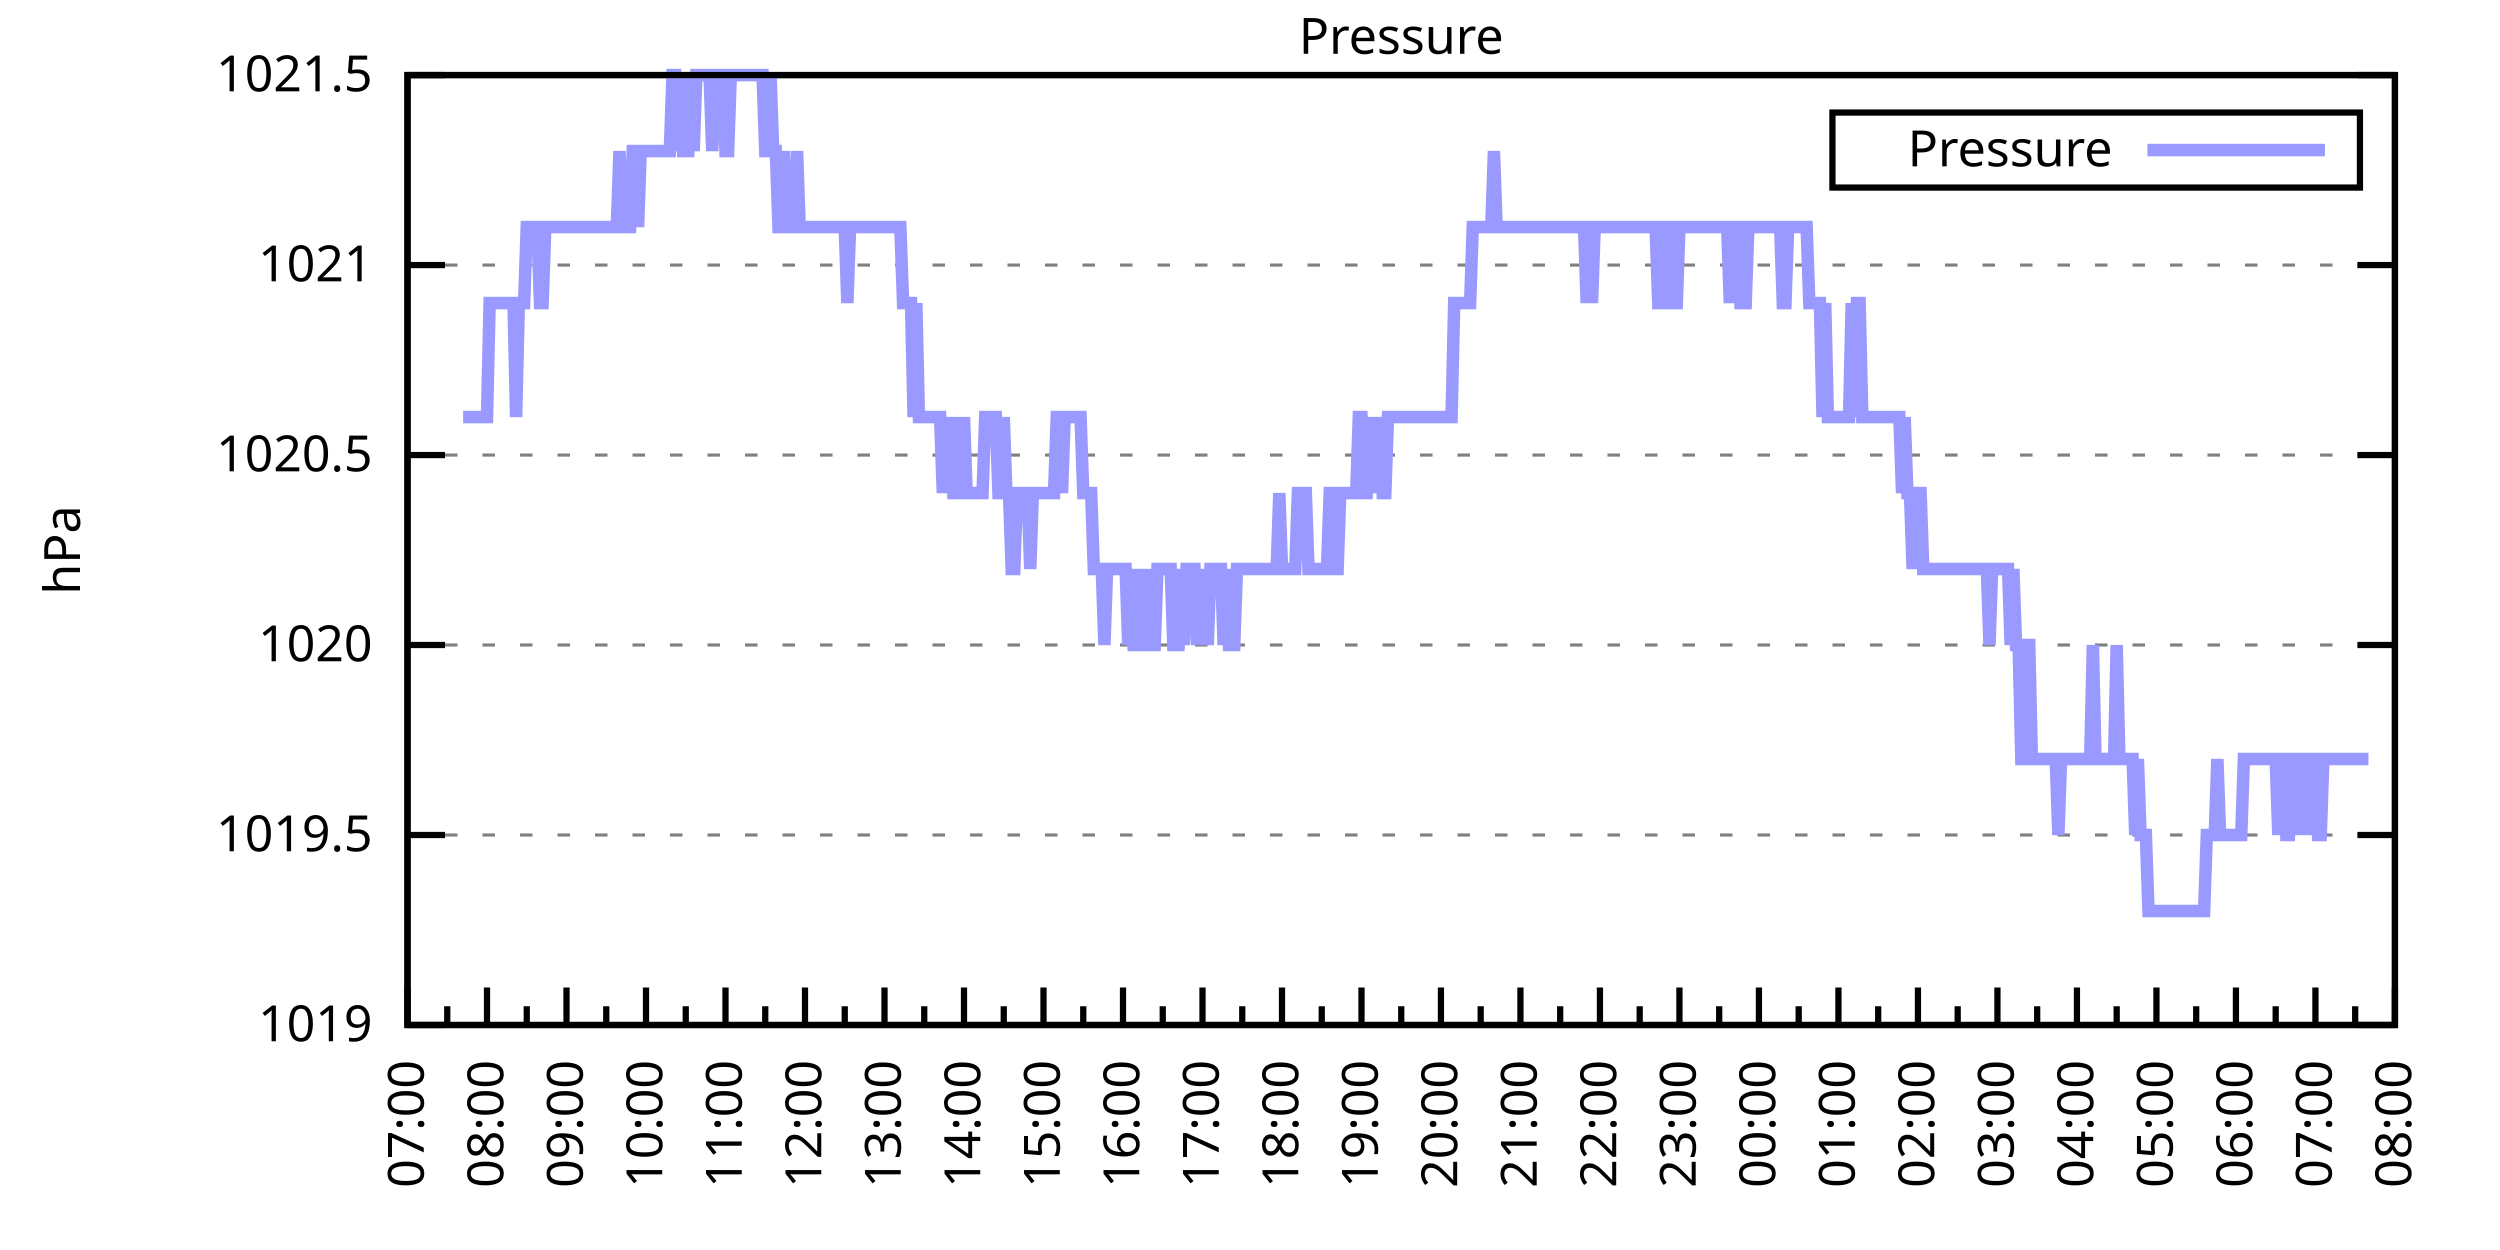
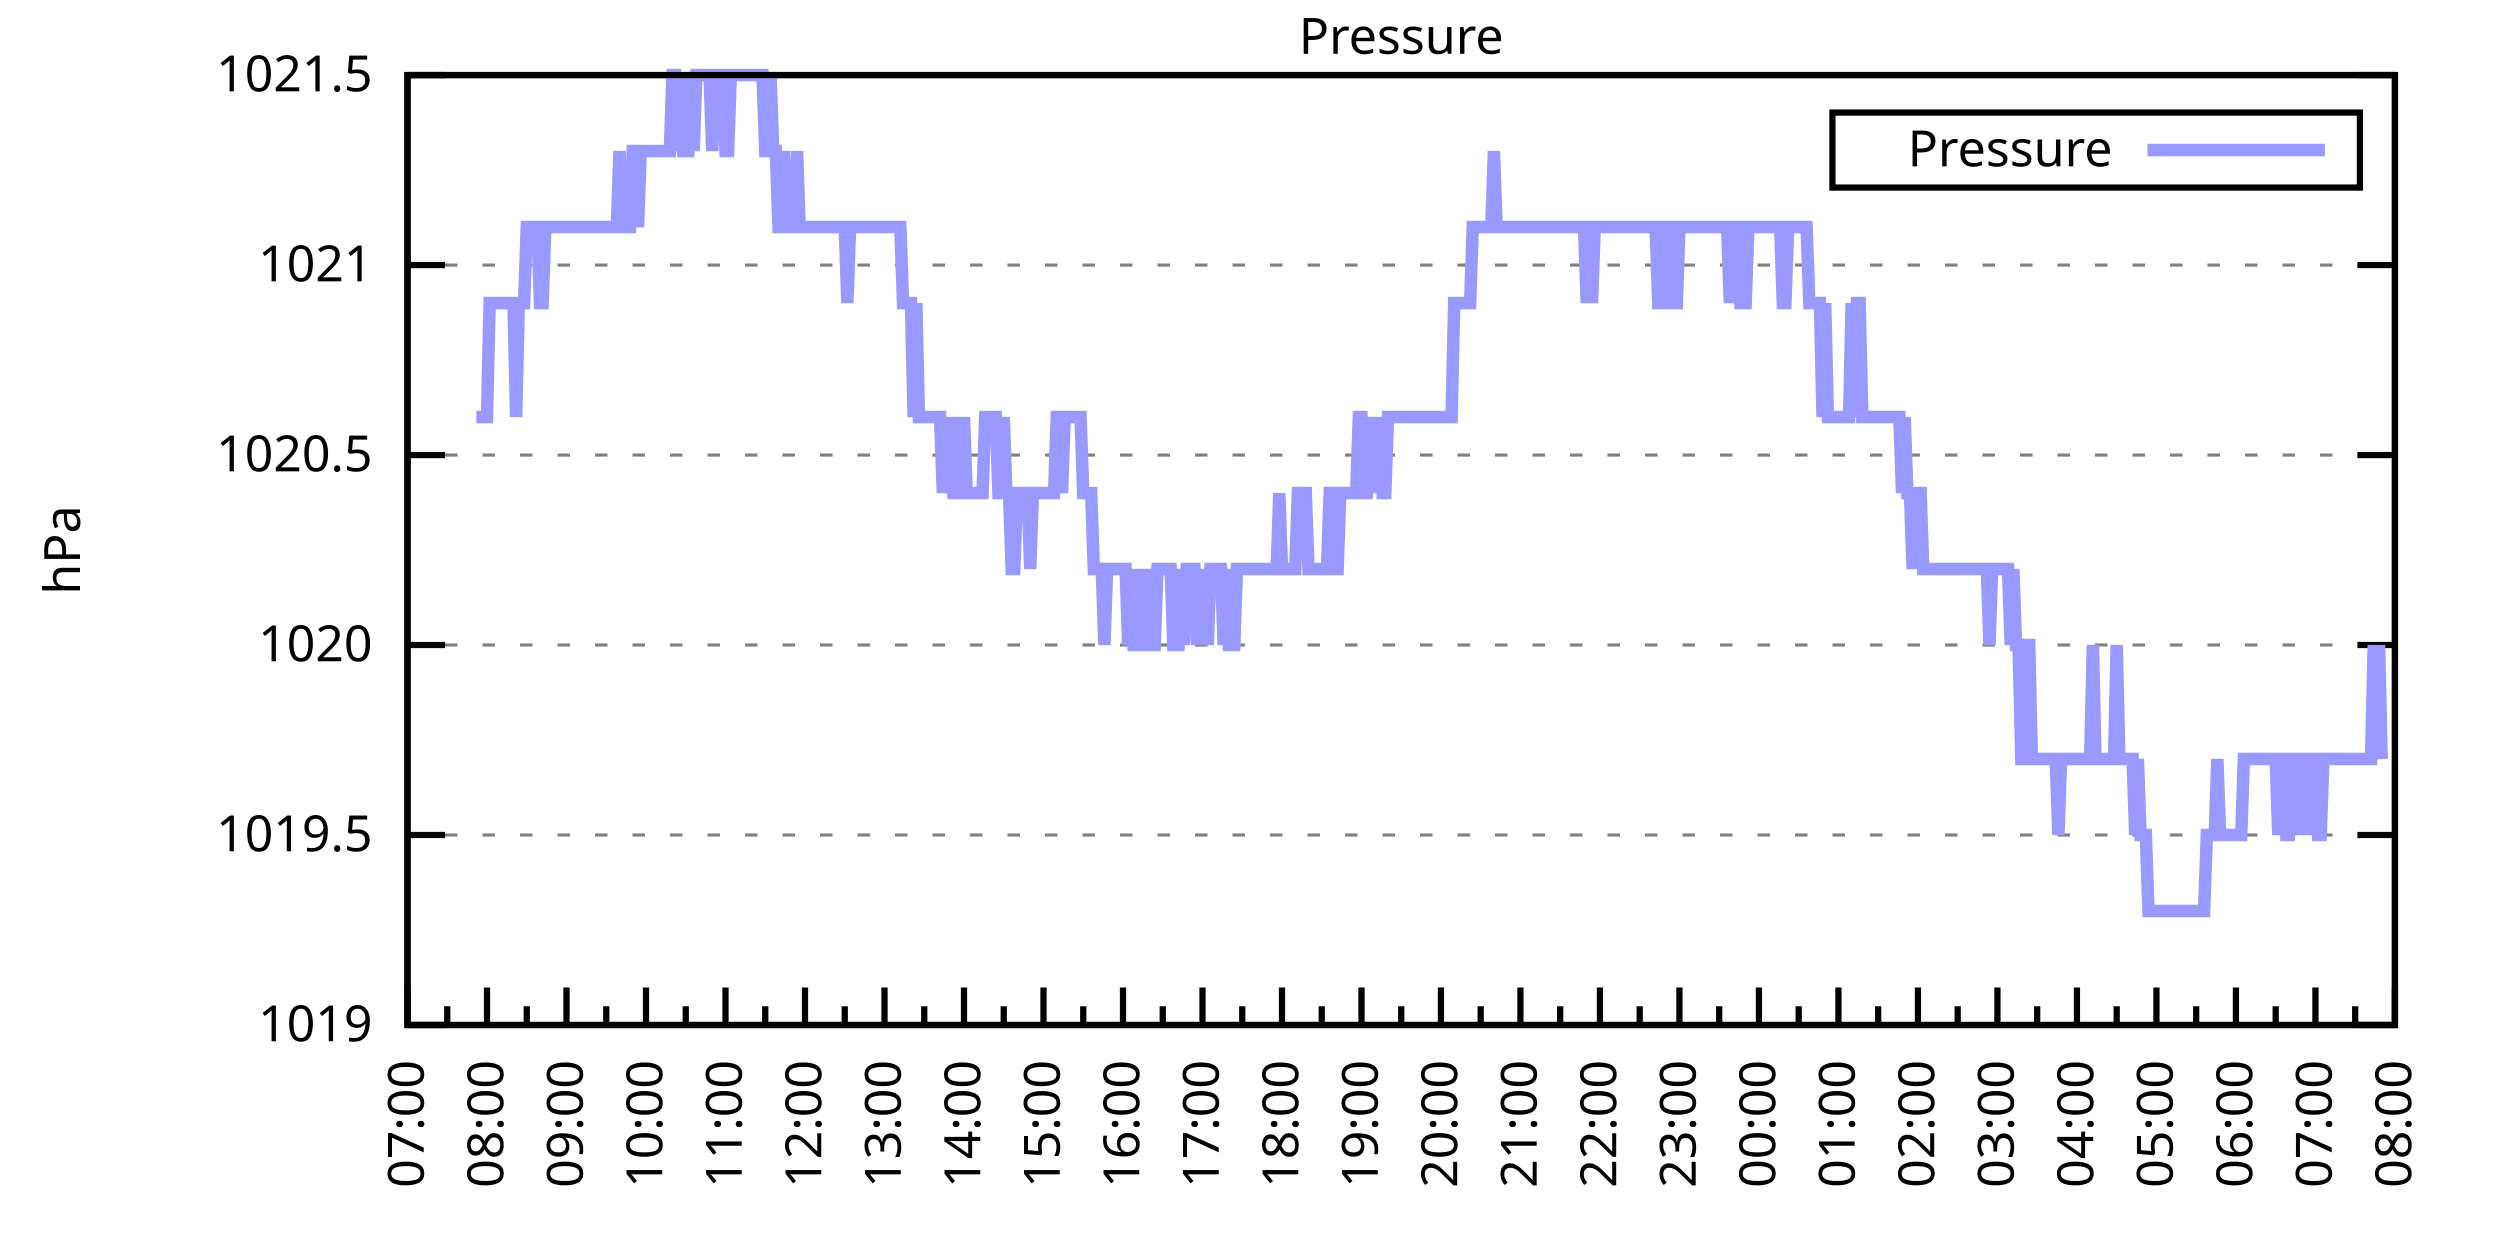
<svg xmlns="http://www.w3.org/2000/svg" xmlns:xlink="http://www.w3.org/1999/xlink" width="400" height="200" viewBox="0 0 400 200">
  <g id="gnuplot_canvas">
    <rect x="0" y="0" width="400" height="200" fill="none" />
    <defs>
      <circle id="gpDot" r="0.5" stroke-width="0.5" stroke="currentColor" />
      <path id="gpPt0" stroke-width="0.333" stroke="currentColor" d="M-1,0 h2 M0,-1 v2" />
      <path id="gpPt1" stroke-width="0.333" stroke="currentColor" d="M-1,-1 L1,1 M1,-1 L-1,1" />
      <path id="gpPt2" stroke-width="0.333" stroke="currentColor" d="M-1,0 L1,0 M0,-1 L0,1 M-1,-1 L1,1 M-1,1 L1,-1" />
      <rect id="gpPt3" stroke-width="0.333" stroke="currentColor" x="-1" y="-1" width="2" height="2" />
      <rect id="gpPt4" stroke-width="0.333" stroke="currentColor" fill="currentColor" x="-1" y="-1" width="2" height="2" />
      <circle id="gpPt5" stroke-width="0.333" stroke="currentColor" cx="0" cy="0" r="1" />
      <use xlink:href="#gpPt5" id="gpPt6" fill="currentColor" stroke="none" />
      <path id="gpPt7" stroke-width="0.333" stroke="currentColor" d="M0,-1.33 L-1.33,0.67 L1.33,0.67 z" />
      <use xlink:href="#gpPt7" id="gpPt8" fill="currentColor" stroke="none" />
      <use xlink:href="#gpPt7" id="gpPt9" stroke="currentColor" transform="rotate(180)" />
      <use xlink:href="#gpPt9" id="gpPt10" fill="currentColor" stroke="none" />
      <use xlink:href="#gpPt3" id="gpPt11" stroke="currentColor" transform="rotate(45)" />
      <use xlink:href="#gpPt11" id="gpPt12" fill="currentColor" stroke="none" />
      <path id="gpPt13" stroke-width="0.333" stroke="currentColor" d="M0,1.330 L1.265,0.411 L0.782,-1.067 L-0.782,-1.076 L-1.265,0.411 z" />
      <use xlink:href="#gpPt13" id="gpPt14" fill="currentColor" stroke="none" />
      <filter id="textbox" filterUnits="objectBoundingBox" x="0" y="0" height="1" width="1">
        <feFlood flood-color="white" flood-opacity="1" result="bgnd" />
        <feComposite in="SourceGraphic" in2="bgnd" operator="atop" />
      </filter>
      <filter id="greybox" filterUnits="objectBoundingBox" x="0" y="0" height="1" width="1">
        <feFlood flood-color="lightgrey" flood-opacity="1" result="grey" />
        <feComposite in="SourceGraphic" in2="grey" operator="atop" />
      </filter>
    </defs>
    <g fill="none" color="white" stroke="currentColor" stroke-width="1.00" stroke-linecap="butt" stroke-linejoin="miter">
</g>
    <g fill="none" color="black" stroke="currentColor" stroke-width="1.00" stroke-linecap="butt" stroke-linejoin="miter">
      <g stroke="none" shape-rendering="crispEdges">
        <polygon fill="rgb(255, 255, 255)" points="65.20,164.00 383.18,164.00 383.18,12.02 65.20,12.02 " />
      </g>
    </g>
    <g fill="none" color="black" stroke="currentColor" stroke-width="1.00" stroke-linecap="butt" stroke-linejoin="miter">
</g>
    <g fill="none" color="black" stroke="black" stroke-width="0.50" stroke-linecap="butt" stroke-linejoin="miter">
</g>
    <g fill="none" color="gray" stroke="currentColor" stroke-width="0.50" stroke-linecap="butt" stroke-linejoin="miter">
      <path stroke="gray" stroke-dasharray="2,4" class="gridline" d="M65.20,164.00 L383.19,164.00  " />
    </g>
    <g fill="none" color="gray" stroke="gray" stroke-width="1.00" stroke-linecap="butt" stroke-linejoin="miter">
</g>
    <g fill="none" color="black" stroke="currentColor" stroke-width="1.00" stroke-linecap="butt" stroke-linejoin="miter">
      <path stroke="black" d="M65.20,164.00 L71.20,164.00 M383.19,164.00 L377.19,164.00  " />
      <g transform="translate(59.60,166.60)" stroke="none" fill="black" font-family="Sans" font-size="8.00" text-anchor="end">
        <text>
          <tspan font-family="Sans"> 1019</tspan>
        </text>
      </g>
    </g>
    <g fill="none" color="black" stroke="currentColor" stroke-width="1.00" stroke-linecap="butt" stroke-linejoin="miter">
</g>
    <g fill="none" color="black" stroke="black" stroke-width="0.50" stroke-linecap="butt" stroke-linejoin="miter">
</g>
    <g fill="none" color="gray" stroke="currentColor" stroke-width="0.50" stroke-linecap="butt" stroke-linejoin="miter">
      <path stroke="gray" stroke-dasharray="2,4" class="gridline" d="M65.20,133.60 L383.19,133.60  " />
    </g>
    <g fill="none" color="gray" stroke="gray" stroke-width="1.00" stroke-linecap="butt" stroke-linejoin="miter">
</g>
    <g fill="none" color="black" stroke="currentColor" stroke-width="1.00" stroke-linecap="butt" stroke-linejoin="miter">
      <path stroke="black" d="M65.20,133.60 L71.20,133.60 M383.19,133.60 L377.19,133.60  " />
      <g transform="translate(59.60,136.20)" stroke="none" fill="black" font-family="Sans" font-size="8.00" text-anchor="end">
        <text>
          <tspan font-family="Sans"> 1019.5</tspan>
        </text>
      </g>
    </g>
    <g fill="none" color="black" stroke="currentColor" stroke-width="1.00" stroke-linecap="butt" stroke-linejoin="miter">
</g>
    <g fill="none" color="black" stroke="black" stroke-width="0.50" stroke-linecap="butt" stroke-linejoin="miter">
</g>
    <g fill="none" color="gray" stroke="currentColor" stroke-width="0.50" stroke-linecap="butt" stroke-linejoin="miter">
      <path stroke="gray" stroke-dasharray="2,4" class="gridline" d="M65.20,103.20 L383.19,103.20  " />
    </g>
    <g fill="none" color="gray" stroke="gray" stroke-width="1.00" stroke-linecap="butt" stroke-linejoin="miter">
</g>
    <g fill="none" color="black" stroke="currentColor" stroke-width="1.00" stroke-linecap="butt" stroke-linejoin="miter">
      <path stroke="black" d="M65.20,103.20 L71.20,103.20 M383.19,103.20 L377.19,103.20  " />
      <g transform="translate(59.60,105.80)" stroke="none" fill="black" font-family="Sans" font-size="8.00" text-anchor="end">
        <text>
          <tspan font-family="Sans"> 1020</tspan>
        </text>
      </g>
    </g>
    <g fill="none" color="black" stroke="currentColor" stroke-width="1.00" stroke-linecap="butt" stroke-linejoin="miter">
</g>
    <g fill="none" color="black" stroke="black" stroke-width="0.50" stroke-linecap="butt" stroke-linejoin="miter">
</g>
    <g fill="none" color="gray" stroke="currentColor" stroke-width="0.50" stroke-linecap="butt" stroke-linejoin="miter">
      <path stroke="gray" stroke-dasharray="2,4" class="gridline" d="M65.20,72.81 L383.19,72.81  " />
    </g>
    <g fill="none" color="gray" stroke="gray" stroke-width="1.00" stroke-linecap="butt" stroke-linejoin="miter">
</g>
    <g fill="none" color="black" stroke="currentColor" stroke-width="1.00" stroke-linecap="butt" stroke-linejoin="miter">
      <path stroke="black" d="M65.20,72.81 L71.20,72.81 M383.19,72.81 L377.19,72.81  " />
      <g transform="translate(59.60,75.41)" stroke="none" fill="black" font-family="Sans" font-size="8.00" text-anchor="end">
        <text>
          <tspan font-family="Sans"> 1020.5</tspan>
        </text>
      </g>
    </g>
    <g fill="none" color="black" stroke="currentColor" stroke-width="1.00" stroke-linecap="butt" stroke-linejoin="miter">
</g>
    <g fill="none" color="black" stroke="black" stroke-width="0.50" stroke-linecap="butt" stroke-linejoin="miter">
</g>
    <g fill="none" color="gray" stroke="currentColor" stroke-width="0.50" stroke-linecap="butt" stroke-linejoin="miter">
      <path stroke="gray" stroke-dasharray="2,4" class="gridline" d="M65.20,42.41 L383.19,42.41  " />
    </g>
    <g fill="none" color="gray" stroke="gray" stroke-width="1.00" stroke-linecap="butt" stroke-linejoin="miter">
</g>
    <g fill="none" color="black" stroke="currentColor" stroke-width="1.00" stroke-linecap="butt" stroke-linejoin="miter">
      <path stroke="black" d="M65.20,42.41 L71.20,42.41 M383.19,42.41 L377.19,42.41  " />
      <g transform="translate(59.60,45.01)" stroke="none" fill="black" font-family="Sans" font-size="8.00" text-anchor="end">
        <text>
          <tspan font-family="Sans"> 1021</tspan>
        </text>
      </g>
    </g>
    <g fill="none" color="black" stroke="currentColor" stroke-width="1.00" stroke-linecap="butt" stroke-linejoin="miter">
</g>
    <g fill="none" color="black" stroke="black" stroke-width="0.50" stroke-linecap="butt" stroke-linejoin="miter">
</g>
    <g fill="none" color="gray" stroke="currentColor" stroke-width="0.50" stroke-linecap="butt" stroke-linejoin="miter">
      <path stroke="gray" stroke-dasharray="2,4" class="gridline" d="M65.20,12.01 L383.19,12.01  " />
    </g>
    <g fill="none" color="gray" stroke="gray" stroke-width="1.00" stroke-linecap="butt" stroke-linejoin="miter">
</g>
    <g fill="none" color="black" stroke="currentColor" stroke-width="1.00" stroke-linecap="butt" stroke-linejoin="miter">
      <path stroke="black" d="M65.20,12.01 L71.20,12.01 M383.19,12.01 L377.19,12.01  " />
      <g transform="translate(59.60,14.61)" stroke="none" fill="black" font-family="Sans" font-size="8.00" text-anchor="end">
        <text>
          <tspan font-family="Sans"> 1021.5</tspan>
        </text>
      </g>
    </g>
    <g fill="none" color="black" stroke="currentColor" stroke-width="1.00" stroke-linecap="butt" stroke-linejoin="miter">
      <path stroke="black" d="M65.20,164.00 L65.20,158.00  " />
      <g transform="translate(67.80,169.60) rotate(270)" stroke="none" fill="black" font-family="Sans" font-size="8.00" text-anchor="end">
        <text>
          <tspan font-family="Sans">07:00</tspan>
        </text>
      </g>
    </g>
    <g fill="none" color="black" stroke="currentColor" stroke-width="1.00" stroke-linecap="butt" stroke-linejoin="miter">
      <path stroke="black" d="M71.56,164.00 L71.56,161.00 M77.92,164.00 L77.92,158.00  " />
      <g transform="translate(80.52,169.60) rotate(270)" stroke="none" fill="black" font-family="Sans" font-size="8.00" text-anchor="end">
        <text>
          <tspan font-family="Sans">08:00</tspan>
        </text>
      </g>
    </g>
    <g fill="none" color="black" stroke="currentColor" stroke-width="1.00" stroke-linecap="butt" stroke-linejoin="miter">
      <path stroke="black" d="M84.28,164.00 L84.28,161.00 M90.64,164.00 L90.64,158.00  " />
      <g transform="translate(93.24,169.60) rotate(270)" stroke="none" fill="black" font-family="Sans" font-size="8.00" text-anchor="end">
        <text>
          <tspan font-family="Sans">09:00</tspan>
        </text>
      </g>
    </g>
    <g fill="none" color="black" stroke="currentColor" stroke-width="1.00" stroke-linecap="butt" stroke-linejoin="miter">
      <path stroke="black" d="M97.00,164.00 L97.00,161.00 M103.36,164.00 L103.36,158.00  " />
      <g transform="translate(105.96,169.60) rotate(270)" stroke="none" fill="black" font-family="Sans" font-size="8.00" text-anchor="end">
        <text>
          <tspan font-family="Sans">10:00</tspan>
        </text>
      </g>
    </g>
    <g fill="none" color="black" stroke="currentColor" stroke-width="1.00" stroke-linecap="butt" stroke-linejoin="miter">
      <path stroke="black" d="M109.72,164.00 L109.72,161.00 M116.08,164.00 L116.08,158.00  " />
      <g transform="translate(118.68,169.60) rotate(270)" stroke="none" fill="black" font-family="Sans" font-size="8.00" text-anchor="end">
        <text>
          <tspan font-family="Sans">11:00</tspan>
        </text>
      </g>
    </g>
    <g fill="none" color="black" stroke="currentColor" stroke-width="1.00" stroke-linecap="butt" stroke-linejoin="miter">
      <path stroke="black" d="M122.44,164.00 L122.44,161.00 M128.80,164.00 L128.80,158.00  " />
      <g transform="translate(131.40,169.60) rotate(270)" stroke="none" fill="black" font-family="Sans" font-size="8.00" text-anchor="end">
        <text>
          <tspan font-family="Sans">12:00</tspan>
        </text>
      </g>
    </g>
    <g fill="none" color="black" stroke="currentColor" stroke-width="1.00" stroke-linecap="butt" stroke-linejoin="miter">
      <path stroke="black" d="M135.16,164.00 L135.16,161.00 M141.52,164.00 L141.52,158.00  " />
      <g transform="translate(144.12,169.60) rotate(270)" stroke="none" fill="black" font-family="Sans" font-size="8.00" text-anchor="end">
        <text>
          <tspan font-family="Sans">13:00</tspan>
        </text>
      </g>
    </g>
    <g fill="none" color="black" stroke="currentColor" stroke-width="1.00" stroke-linecap="butt" stroke-linejoin="miter">
      <path stroke="black" d="M147.88,164.00 L147.88,161.00 M154.24,164.00 L154.24,158.00  " />
      <g transform="translate(156.84,169.60) rotate(270)" stroke="none" fill="black" font-family="Sans" font-size="8.00" text-anchor="end">
        <text>
          <tspan font-family="Sans">14:00</tspan>
        </text>
      </g>
    </g>
    <g fill="none" color="black" stroke="currentColor" stroke-width="1.00" stroke-linecap="butt" stroke-linejoin="miter">
      <path stroke="black" d="M160.60,164.00 L160.60,161.00 M166.96,164.00 L166.96,158.00  " />
      <g transform="translate(169.56,169.60) rotate(270)" stroke="none" fill="black" font-family="Sans" font-size="8.00" text-anchor="end">
        <text>
          <tspan font-family="Sans">15:00</tspan>
        </text>
      </g>
    </g>
    <g fill="none" color="black" stroke="currentColor" stroke-width="1.00" stroke-linecap="butt" stroke-linejoin="miter">
      <path stroke="black" d="M173.32,164.00 L173.32,161.00 M179.68,164.00 L179.68,158.00  " />
      <g transform="translate(182.28,169.60) rotate(270)" stroke="none" fill="black" font-family="Sans" font-size="8.00" text-anchor="end">
        <text>
          <tspan font-family="Sans">16:00</tspan>
        </text>
      </g>
    </g>
    <g fill="none" color="black" stroke="currentColor" stroke-width="1.00" stroke-linecap="butt" stroke-linejoin="miter">
      <path stroke="black" d="M186.04,164.00 L186.04,161.00 M192.40,164.00 L192.40,158.00  " />
      <g transform="translate(195.00,169.60) rotate(270)" stroke="none" fill="black" font-family="Sans" font-size="8.00" text-anchor="end">
        <text>
          <tspan font-family="Sans">17:00</tspan>
        </text>
      </g>
    </g>
    <g fill="none" color="black" stroke="currentColor" stroke-width="1.00" stroke-linecap="butt" stroke-linejoin="miter">
      <path stroke="black" d="M198.76,164.00 L198.76,161.00 M205.12,164.00 L205.12,158.00  " />
      <g transform="translate(207.72,169.60) rotate(270)" stroke="none" fill="black" font-family="Sans" font-size="8.00" text-anchor="end">
        <text>
          <tspan font-family="Sans">18:00</tspan>
        </text>
      </g>
    </g>
    <g fill="none" color="black" stroke="currentColor" stroke-width="1.00" stroke-linecap="butt" stroke-linejoin="miter">
      <path stroke="black" d="M211.48,164.00 L211.48,161.00 M217.84,164.00 L217.84,158.00  " />
      <g transform="translate(220.44,169.60) rotate(270)" stroke="none" fill="black" font-family="Sans" font-size="8.00" text-anchor="end">
        <text>
          <tspan font-family="Sans">19:00</tspan>
        </text>
      </g>
    </g>
    <g fill="none" color="black" stroke="currentColor" stroke-width="1.00" stroke-linecap="butt" stroke-linejoin="miter">
      <path stroke="black" d="M224.20,164.00 L224.20,161.00 M230.55,164.00 L230.55,158.00  " />
      <g transform="translate(233.15,169.60) rotate(270)" stroke="none" fill="black" font-family="Sans" font-size="8.00" text-anchor="end">
        <text>
          <tspan font-family="Sans">20:00</tspan>
        </text>
      </g>
    </g>
    <g fill="none" color="black" stroke="currentColor" stroke-width="1.00" stroke-linecap="butt" stroke-linejoin="miter">
      <path stroke="black" d="M236.91,164.00 L236.91,161.00 M243.27,164.00 L243.27,158.00  " />
      <g transform="translate(245.87,169.60) rotate(270)" stroke="none" fill="black" font-family="Sans" font-size="8.00" text-anchor="end">
        <text>
          <tspan font-family="Sans">21:00</tspan>
        </text>
      </g>
    </g>
    <g fill="none" color="black" stroke="currentColor" stroke-width="1.00" stroke-linecap="butt" stroke-linejoin="miter">
      <path stroke="black" d="M249.63,164.00 L249.63,161.00 M255.99,164.00 L255.99,158.00  " />
      <g transform="translate(258.59,169.60) rotate(270)" stroke="none" fill="black" font-family="Sans" font-size="8.00" text-anchor="end">
        <text>
          <tspan font-family="Sans">22:00</tspan>
        </text>
      </g>
    </g>
    <g fill="none" color="black" stroke="currentColor" stroke-width="1.00" stroke-linecap="butt" stroke-linejoin="miter">
      <path stroke="black" d="M262.35,164.00 L262.35,161.00 M268.71,164.00 L268.71,158.00  " />
      <g transform="translate(271.31,169.60) rotate(270)" stroke="none" fill="black" font-family="Sans" font-size="8.00" text-anchor="end">
        <text>
          <tspan font-family="Sans">23:00</tspan>
        </text>
      </g>
    </g>
    <g fill="none" color="black" stroke="currentColor" stroke-width="1.00" stroke-linecap="butt" stroke-linejoin="miter">
      <path stroke="black" d="M275.07,164.00 L275.07,161.00 M281.43,164.00 L281.43,158.00  " />
      <g transform="translate(284.03,169.60) rotate(270)" stroke="none" fill="black" font-family="Sans" font-size="8.00" text-anchor="end">
        <text>
          <tspan font-family="Sans">00:00</tspan>
        </text>
      </g>
    </g>
    <g fill="none" color="black" stroke="currentColor" stroke-width="1.00" stroke-linecap="butt" stroke-linejoin="miter">
      <path stroke="black" d="M287.79,164.00 L287.79,161.00 M294.15,164.00 L294.15,158.00  " />
      <g transform="translate(296.75,169.60) rotate(270)" stroke="none" fill="black" font-family="Sans" font-size="8.00" text-anchor="end">
        <text>
          <tspan font-family="Sans">01:00</tspan>
        </text>
      </g>
    </g>
    <g fill="none" color="black" stroke="currentColor" stroke-width="1.00" stroke-linecap="butt" stroke-linejoin="miter">
      <path stroke="black" d="M300.51,164.00 L300.51,161.00 M306.87,164.00 L306.87,158.00  " />
      <g transform="translate(309.47,169.60) rotate(270)" stroke="none" fill="black" font-family="Sans" font-size="8.00" text-anchor="end">
        <text>
          <tspan font-family="Sans">02:00</tspan>
        </text>
      </g>
    </g>
    <g fill="none" color="black" stroke="currentColor" stroke-width="1.00" stroke-linecap="butt" stroke-linejoin="miter">
      <path stroke="black" d="M313.23,164.00 L313.23,161.00 M319.59,164.00 L319.59,158.00  " />
      <g transform="translate(322.19,169.60) rotate(270)" stroke="none" fill="black" font-family="Sans" font-size="8.00" text-anchor="end">
        <text>
          <tspan font-family="Sans">03:00</tspan>
        </text>
      </g>
    </g>
    <g fill="none" color="black" stroke="currentColor" stroke-width="1.00" stroke-linecap="butt" stroke-linejoin="miter">
      <path stroke="black" d="M325.95,164.00 L325.95,161.00 M332.31,164.00 L332.31,158.00  " />
      <g transform="translate(334.91,169.60) rotate(270)" stroke="none" fill="black" font-family="Sans" font-size="8.00" text-anchor="end">
        <text>
          <tspan font-family="Sans">04:00</tspan>
        </text>
      </g>
    </g>
    <g fill="none" color="black" stroke="currentColor" stroke-width="1.00" stroke-linecap="butt" stroke-linejoin="miter">
      <path stroke="black" d="M338.67,164.00 L338.67,161.00 M345.03,164.00 L345.03,158.00  " />
      <g transform="translate(347.63,169.60) rotate(270)" stroke="none" fill="black" font-family="Sans" font-size="8.00" text-anchor="end">
        <text>
          <tspan font-family="Sans">05:00</tspan>
        </text>
      </g>
    </g>
    <g fill="none" color="black" stroke="currentColor" stroke-width="1.00" stroke-linecap="butt" stroke-linejoin="miter">
      <path stroke="black" d="M351.39,164.00 L351.39,161.00 M357.75,164.00 L357.75,158.00  " />
      <g transform="translate(360.35,169.60) rotate(270)" stroke="none" fill="black" font-family="Sans" font-size="8.00" text-anchor="end">
        <text>
          <tspan font-family="Sans">06:00</tspan>
        </text>
      </g>
    </g>
    <g fill="none" color="black" stroke="currentColor" stroke-width="1.00" stroke-linecap="butt" stroke-linejoin="miter">
      <path stroke="black" d="M364.11,164.00 L364.11,161.00 M370.47,164.00 L370.47,158.00  " />
      <g transform="translate(373.07,169.60) rotate(270)" stroke="none" fill="black" font-family="Sans" font-size="8.00" text-anchor="end">
        <text>
          <tspan font-family="Sans">07:00</tspan>
        </text>
      </g>
    </g>
    <g fill="none" color="black" stroke="currentColor" stroke-width="1.00" stroke-linecap="butt" stroke-linejoin="miter">
      <path stroke="black" d="M376.83,164.00 L376.83,161.00 M383.19,164.00 L383.19,158.00  " />
      <g transform="translate(385.79,169.60) rotate(270)" stroke="none" fill="black" font-family="Sans" font-size="8.00" text-anchor="end">
        <text>
          <tspan font-family="Sans">08:00</tspan>
        </text>
      </g>
    </g>
    <g fill="none" color="black" stroke="currentColor" stroke-width="1.00" stroke-linecap="butt" stroke-linejoin="miter">
</g>
    <g fill="none" color="black" stroke="currentColor" stroke-width="1.00" stroke-linecap="butt" stroke-linejoin="miter">
      <path stroke="black" d="M65.20,12.01 L65.20,164.00 L383.19,164.00 L383.19,12.01 L65.20,12.01 Z  " />
    </g>
    <g fill="none" color="black" stroke="currentColor" stroke-width="1.00" stroke-linecap="butt" stroke-linejoin="miter">
      <g transform="translate(12.80,88.01) rotate(270)" stroke="none" fill="black" font-family="Sans" font-size="8.00" text-anchor="middle">
        <text>
          <tspan font-family="Sans">hPa</tspan>
        </text>
      </g>
    </g>
    <g fill="none" color="black" stroke="currentColor" stroke-width="1.00" stroke-linecap="butt" stroke-linejoin="miter">
</g>
    <g fill="none" color="black" stroke="currentColor" stroke-width="1.00" stroke-linecap="butt" stroke-linejoin="miter">
      <path stroke="black" d="M293.19,30.01 L293.19,18.01 L377.59,18.01 L377.59,30.01 L293.19,30.01 Z  " />
    </g>
    <g id="Pressure_plot_1">
      <g fill="none" color="white" stroke="black" stroke-width="2.00" stroke-linecap="butt" stroke-linejoin="miter">
</g>
      <g fill="none" color="black" stroke="currentColor" stroke-width="2.00" stroke-linecap="butt" stroke-linejoin="miter">
        <g transform="translate(337.99,26.61)" stroke="none" fill="black" font-family="Sans" font-size="8.00" text-anchor="end">
          <text>
            <tspan font-family="Sans">Pressure</tspan>
          </text>
        </g>
      </g>
      <g fill="none" color="black" stroke="currentColor" stroke-width="2.00" stroke-linecap="butt" stroke-linejoin="miter">
-         <path stroke="rgb(153, 153, 255)" d="M343.59,24.01 L371.99,24.01 M74.10,66.73 L74.53,66.73 L74.95,66.73 L75.38,66.73 L75.80,66.73 L76.22,66.73   L76.65,66.73 L77.07,66.73 L77.50,66.73 L77.92,66.73 L78.34,48.49 L78.77,48.49 L79.19,48.49 L79.62,48.49   L80.04,48.49 L80.46,48.49 L80.89,48.49 L81.31,48.49 L81.74,48.49 L82.16,48.49 L82.58,66.73 L83.01,48.49   L83.43,48.49 L83.86,48.49 L84.28,36.33 L84.70,36.33 L85.13,36.33 L85.55,36.33 L85.98,36.33 L86.40,48.49   L86.82,48.49 L87.25,36.33 L87.67,36.33 L88.10,36.33 L88.52,36.33 L88.94,36.33 L89.37,36.33 L89.79,36.33   L90.22,36.33 L90.64,36.33 L91.06,36.33 L91.49,36.33 L91.91,36.33 L92.34,36.33 L92.76,36.33 L93.18,36.33   L93.61,36.33 L94.03,36.33 L94.46,36.33 L94.88,36.33 L95.30,36.33 L95.73,36.33 L96.15,36.33 L96.58,36.33   L97.00,36.33 L97.42,36.33 L97.85,36.33 L98.27,36.33 L98.69,36.33 L99.12,24.17 L99.54,36.33 L99.97,36.33   L100.39,36.33 L100.81,36.33 L101.24,24.17 L101.66,24.17 L102.09,36.33 L102.51,24.17 L102.93,24.17 L103.36,24.17   L103.78,24.17 L104.21,24.17 L104.63,24.17 L105.05,24.17 L105.48,24.17 L105.90,24.17 L106.33,24.17 L106.75,24.17   L107.17,24.17 L107.60,12.01 L108.02,12.01 L108.45,24.17 L108.87,12.01 L109.29,24.17 L109.72,24.17 L110.14,24.17   L110.57,12.01 L110.99,24.17 L111.41,12.01 L111.84,12.01 L112.26,12.01 L112.69,12.01 L113.11,12.01 L113.53,12.01   L113.96,24.17 L114.38,12.01 L114.81,12.01 L115.23,12.01 L115.65,12.01 L116.08,24.17 L116.50,24.17 L116.93,12.01   L117.35,12.01 L117.77,12.01 L118.20,12.01 L118.62,12.01 L119.05,12.01 L119.47,12.01 L119.89,12.01 L120.32,12.01   L120.74,12.01 L121.17,12.01 L121.59,12.01 L122.01,12.01 L122.44,24.17 L122.86,24.17 L123.29,12.01 L123.71,24.17   L124.13,24.17 L124.56,36.33 L124.98,36.33 L125.41,24.17 L125.83,36.33 L126.25,36.33 L126.68,36.33 L127.10,36.33   L127.53,24.17 L127.95,36.33 L128.37,36.33 L128.80,36.33 L129.22,36.33 L129.65,36.33 L130.07,36.33 L130.49,36.33   L130.92,36.33 L131.34,36.33 L131.77,36.33 L132.19,36.33 L132.61,36.33 L133.04,36.33 L133.46,36.33 L133.89,36.33   L134.31,36.33 L134.73,36.33 L135.16,36.33 L135.58,48.49 L136.01,36.33 L136.43,36.33 L136.85,36.33 L137.28,36.33   L137.70,36.33 L138.13,36.33 L138.55,36.33 L138.97,36.33 L139.40,36.33 L139.82,36.33 L140.25,36.33 L140.67,36.33   L141.09,36.33 L141.52,36.33 L141.94,36.33 L142.37,36.33 L142.79,36.33 L143.21,36.33 L143.64,36.33 L144.06,36.33   L144.49,48.49 L144.91,48.49 L145.33,48.49 L145.76,48.49 L146.18,66.73 L146.61,48.49 L147.03,66.73 L147.45,66.73   L147.88,66.73 L148.30,66.73 L148.73,66.73 L149.15,66.73 L149.57,66.73 L150.00,66.73 L150.42,66.73 L150.85,78.89   L151.27,66.73 L151.69,78.89 L152.12,66.73 L152.54,78.89 L152.97,78.89 L153.39,66.73 L153.81,78.89 L154.24,66.73   L154.66,78.89 L155.09,78.89 L155.51,78.89 L155.93,78.89 L156.36,78.89 L156.78,78.89 L157.21,78.89 L157.63,66.73   L158.05,66.73 L158.48,66.73 L158.90,66.73 L159.33,66.73 L159.75,78.89 L160.17,78.89 L160.60,66.73 L161.02,78.89   L161.44,78.89 L161.87,91.04 L162.29,91.04 L162.72,78.89 L163.14,78.89 L163.56,78.89 L163.99,78.89 L164.41,78.89   L164.84,91.04 L165.26,78.89 L165.68,78.89 L166.11,78.89 L166.53,78.89 L166.96,78.89 L167.38,78.89 L167.80,78.89   L168.23,78.89 L168.65,78.89 L169.08,66.73 L169.50,66.73 L169.92,78.89 L170.35,66.73 L170.77,66.73 L171.20,66.73   L171.62,66.73 L172.04,66.73 L172.47,66.73 L172.89,66.73 L173.32,78.89 L173.74,78.89 L174.16,78.89 L174.59,78.89   L175.01,91.04 L175.44,91.04 L175.86,91.04 L176.28,91.04 L176.71,103.20 L177.13,91.04 L177.56,91.04 L177.98,91.04   L178.40,91.04 L178.83,91.04 L179.25,91.04 L179.68,91.04 L180.10,91.04 L180.52,103.20 L180.95,91.04 L181.37,103.20   L181.80,103.20 L182.22,91.04 L182.64,103.20 L183.07,103.20 L183.49,91.04 L183.92,103.20 L184.34,103.20 L184.76,103.20   L185.19,91.04 L185.61,91.04 L186.04,91.04 L186.46,91.04 L186.88,91.04 L187.31,91.04 L187.73,103.20 L188.16,103.20   L188.58,103.20 L189.00,91.04 L189.43,103.20 L189.85,91.04 L190.28,91.04 L190.70,91.04 L191.12,91.04 L191.55,103.20   L191.97,91.04 L192.40,103.20 L192.82,91.04 L193.24,103.20 L193.67,91.04 L194.09,91.04 L194.52,91.04 L194.94,91.04   L195.36,91.04 L195.79,103.20 L196.21,91.04 L196.64,103.20 L197.06,103.20 L197.48,103.20 L197.91,91.04 L198.33,91.04   L198.76,91.04 L199.18,91.04 L199.60,91.04 L200.03,91.04 L200.45,91.04 L200.88,91.04 L201.30,91.04 L201.72,91.04   L202.15,91.04 L202.57,91.04 L203.00,91.04 L203.42,91.04 L203.84,91.04 L204.27,91.04 L204.69,78.89 L205.12,91.04   L205.54,91.04 L205.96,91.04 L206.39,91.04 L206.81,91.04 L207.24,91.04 L207.66,78.89 L208.08,78.89 L208.51,78.89   L208.93,78.89 L209.36,91.04 L209.78,91.04 L210.20,91.04 L210.63,91.04 L211.05,91.04 L211.48,91.04 L211.90,91.04   L212.32,91.04 L212.75,78.89 L213.17,78.89 L213.60,91.04 L214.02,91.04 L214.44,78.89 L214.87,78.89 L215.29,78.89   L215.72,78.89 L216.14,78.89 L216.56,78.89 L216.99,78.89 L217.41,66.73 L217.84,66.73 L218.26,78.89 L218.68,78.89   L219.11,66.73 L219.53,78.89 L219.96,66.73 L220.38,78.89 L220.80,66.73 L221.23,78.89 L221.65,78.89 L222.08,66.73   L222.50,66.73 L222.92,66.73 L223.35,66.73 L223.77,66.73 L224.20,66.73 L224.62,66.73 L225.04,66.73 L225.47,66.73   L225.89,66.73 L226.31,66.73 L226.74,66.73 L227.16,66.73 L227.59,66.73 L228.01,66.73 L228.43,66.73 L228.86,66.73   L229.28,66.73 L229.71,66.73 L230.13,66.73 L230.55,66.73 L230.98,66.73 L231.40,66.73 L231.83,66.73 L232.25,66.73   L232.67,48.49 L233.10,48.49 L233.52,48.49 L233.95,48.49 L234.37,48.49 L234.79,48.49 L235.22,48.49 L235.64,36.33   L236.07,36.33 L236.49,36.33 L236.91,36.33 L237.34,36.33 L237.76,36.33 L238.19,36.33 L238.61,36.33 L239.03,24.17   L239.46,36.33 L239.88,36.33 L240.31,36.33 L240.73,36.33 L241.15,36.33 L241.58,36.33 L242.00,36.33 L242.43,36.33   L242.85,36.33 L243.27,36.33 L243.70,36.33 L244.12,36.33 L244.55,36.33 L244.97,36.33 L245.39,36.33 L245.82,36.33   L246.24,36.33 L246.67,36.33 L247.09,36.33 L247.51,36.33 L247.94,36.33 L248.36,36.33 L248.79,36.33 L249.21,36.33   L249.63,36.33 L250.06,36.33 L250.48,36.33 L250.91,36.33 L251.33,36.33 L251.75,36.33 L252.18,36.33 L252.60,36.33   L253.03,36.33 L253.45,36.33 L253.87,48.49 L254.30,36.33 L254.72,48.49 L255.15,36.33 L255.57,36.33 L255.99,36.33   L256.42,36.33 L256.84,36.33 L257.27,36.33 L257.69,36.33 L258.11,36.33 L258.54,36.33 L258.96,36.33 L259.39,36.33   L259.81,36.33 L260.23,36.33 L260.66,36.33 L261.08,36.33 L261.51,36.33 L261.93,36.33 L262.35,36.33 L262.78,36.33   L263.20,36.33 L263.63,36.33 L264.05,36.33 L264.47,36.33 L264.90,36.33 L265.32,48.49 L265.75,48.49 L266.17,48.49   L266.59,36.33 L267.02,36.33 L267.44,48.49 L267.87,48.49 L268.29,48.49 L268.71,36.33 L269.14,36.33 L269.56,36.33   L269.99,36.33 L270.41,36.33 L270.83,36.33 L271.26,36.33 L271.68,36.33 L272.11,36.33 L272.53,36.33 L272.95,36.33   L273.38,36.33 L273.80,36.33 L274.23,36.33 L274.65,36.33 L275.07,36.33 L275.50,36.33 L275.92,36.33 L276.35,36.33   L276.77,48.49 L277.19,36.33 L277.62,36.33 L278.04,36.33 L278.47,48.49 L278.89,48.49 L279.31,48.49 L279.74,36.33   L280.16,36.33 L280.59,36.33 L281.01,36.33 L281.43,36.33 L281.86,36.33 L282.28,36.33 L282.71,36.33 L283.13,36.33   L283.55,36.33 L283.98,36.33 L284.40,36.33 L284.83,36.33 L285.25,48.49 L285.67,48.49 L286.10,36.33 L286.52,36.33   L286.95,36.33 L287.37,36.33 L287.79,36.33 L288.22,36.33 L288.64,36.33 L289.06,36.33 L289.49,48.49 L289.91,48.49   L290.34,48.49 L290.76,48.49 L291.18,48.49 L291.61,66.73 L292.03,48.49 L292.46,66.73 L292.88,66.73 L293.30,66.73   L293.73,66.73 L294.15,66.73 L294.58,66.73 L295.00,66.73 L295.42,66.73 L295.85,66.73 L296.27,48.49 L296.70,66.73   L297.12,48.49 L297.54,48.49 L297.97,66.73 L298.39,66.73 L298.82,66.73 L299.24,66.73 L299.66,66.73 L300.09,66.73   L300.51,66.73 L300.94,66.73 L301.36,66.73 L301.78,66.73 L302.21,66.73 L302.63,66.73 L303.06,66.73 L303.48,66.73   L303.90,66.73 L304.33,78.89 L304.75,66.73 L305.18,78.89 L305.60,78.89 L306.02,91.04 L306.45,78.89 L306.87,78.89   L307.30,78.89 L307.72,91.04 L308.14,91.04 L308.57,91.04 L308.99,91.04 L309.42,91.04 L309.84,91.04 L310.26,91.04   L310.69,91.04 L311.11,91.04 L311.54,91.04 L311.96,91.04 L312.38,91.04 L312.81,91.04 L313.23,91.04 L313.66,91.04   L314.08,91.04 L314.50,91.04 L314.93,91.04 L315.35,91.04 L315.78,91.04 L316.20,91.04 L316.62,91.04 L317.05,91.04   L317.47,91.04 L317.90,91.04 L318.32,103.20 L318.74,91.04 L319.17,91.04 L319.59,91.04 L320.02,91.04 L320.44,91.04   L320.86,91.04 L321.29,91.04 L321.71,103.20 L322.14,91.04 L322.56,103.20 L322.98,103.20 L323.41,121.44 L323.83,121.44   L324.26,103.20 L324.68,103.20 L325.10,121.44 L325.53,121.44 L325.95,121.44 L326.38,121.44 L326.80,121.44 L327.22,121.44   L327.65,121.44 L328.07,121.44 L328.50,121.44 L328.92,121.44 L329.34,133.60 L329.77,121.44 L330.19,121.44 L330.62,121.44   L331.04,121.44 L331.46,121.44 L331.89,121.44 L332.31,121.44 L332.74,121.44 L333.16,121.44 L333.58,121.44 L334.01,121.44   L334.43,121.44 L334.86,103.20 L335.28,121.44 L335.70,121.44 L336.13,121.44 L336.55,121.44 L336.98,121.44 L337.40,121.44   L337.82,121.44 L338.25,121.44 L338.67,103.20 L339.10,121.44 L339.52,121.44 L339.94,121.44 L340.37,121.44 L340.79,121.44   L341.22,121.44 L341.64,133.60 L342.06,121.44 L342.49,133.60 L342.91,133.60 L343.34,133.60 L343.76,145.76 L344.18,145.76   L344.61,145.76 L345.03,145.76 L345.46,145.76 L345.88,145.76 L346.30,145.76 L346.73,145.76 L347.15,145.76 L347.58,145.76   L348.00,145.76 L348.42,145.76 L348.85,145.76 L349.27,145.76 L349.70,145.76 L350.12,145.76 L350.54,145.76 L350.97,145.76   L351.39,145.76 L351.81,145.76 L352.24,145.76 L352.66,145.76 L353.09,133.60 L353.51,133.60 L353.93,133.60 L354.36,133.60   L354.78,121.44 L355.21,133.60 L355.63,133.60 L356.05,133.60 L356.48,133.60 L356.90,133.60 L357.33,133.60 L357.75,133.60   L358.17,133.60 L358.60,133.60 L359.02,121.44 L359.45,121.44 L359.87,121.44 L360.29,121.44 L360.72,121.44 L361.14,121.44   L361.57,121.44 L361.99,121.44 L362.41,121.44 L362.84,121.44 L363.26,121.44 L363.69,121.44 L364.11,121.44 L364.53,133.60   L364.96,121.44 L365.38,121.44 L365.81,133.60 L366.23,133.60 L366.65,121.44 L367.08,121.44 L367.50,121.44 L367.93,133.60   L368.35,121.44 L368.77,121.44 L369.20,121.44 L369.62,133.60 L370.05,121.44 L370.47,121.44 L370.89,133.60 L371.32,133.60   L371.74,121.44 L372.17,121.44 L372.59,121.44 L373.01,121.44 L373.44,121.44 L373.86,121.44 L374.29,121.44 L374.71,121.44   L375.13,121.44 L375.56,121.44 L375.98,121.44 L376.41,121.44 L376.83,121.44 L377.25,121.44 L377.68,121.44 L378.10,121.44   L378.53,121.44 L378.95,121.44  " />
+         <path stroke="rgb(153, 153, 255)" d="M343.59,24.01 L371.99,24.01 M76.22,66.73 L76.65,66.73 L77.07,66.73 L77.50,66.73 L77.92,66.73 L78.34,48.49   L78.77,48.49 L79.19,48.49 L79.62,48.49 L80.04,48.49 L80.46,48.49 L80.89,48.49 L81.31,48.49 L81.74,48.49   L82.16,48.49 L82.58,66.73 L83.01,48.49 L83.43,48.49 L83.86,48.49 L84.28,36.33 L84.70,36.33 L85.13,36.33   L85.55,36.33 L85.98,36.33 L86.40,48.49 L86.82,48.49 L87.25,36.33 L87.67,36.33 L88.10,36.33 L88.52,36.33   L88.94,36.33 L89.37,36.33 L89.79,36.33 L90.22,36.33 L90.64,36.33 L91.06,36.33 L91.49,36.33 L91.91,36.33   L92.34,36.33 L92.76,36.33 L93.18,36.33 L93.61,36.33 L94.03,36.33 L94.46,36.33 L94.88,36.33 L95.30,36.33   L95.73,36.33 L96.15,36.33 L96.58,36.33 L97.00,36.33 L97.42,36.33 L97.85,36.33 L98.27,36.33 L98.69,36.33   L99.12,24.17 L99.54,36.33 L99.97,36.33 L100.39,36.33 L100.81,36.33 L101.24,24.17 L101.66,24.17 L102.09,36.33   L102.51,24.17 L102.93,24.17 L103.36,24.17 L103.78,24.17 L104.21,24.17 L104.63,24.17 L105.05,24.17 L105.48,24.17   L105.90,24.17 L106.33,24.17 L106.75,24.17 L107.17,24.17 L107.60,12.01 L108.02,12.01 L108.45,24.17 L108.87,12.01   L109.29,24.17 L109.72,24.17 L110.14,24.17 L110.57,12.01 L110.99,24.17 L111.41,12.01 L111.84,12.01 L112.26,12.01   L112.69,12.01 L113.11,12.01 L113.53,12.01 L113.96,24.17 L114.38,12.01 L114.81,12.01 L115.23,12.01 L115.65,12.01   L116.08,24.17 L116.50,24.17 L116.93,12.01 L117.35,12.01 L117.77,12.01 L118.20,12.01 L118.62,12.01 L119.05,12.01   L119.47,12.01 L119.89,12.01 L120.32,12.01 L120.74,12.01 L121.17,12.01 L121.59,12.01 L122.01,12.01 L122.44,24.17   L122.86,24.17 L123.29,12.01 L123.71,24.17 L124.13,24.17 L124.56,36.33 L124.98,36.33 L125.41,24.17 L125.83,36.33   L126.25,36.33 L126.68,36.33 L127.10,36.33 L127.53,24.17 L127.95,36.33 L128.37,36.33 L128.80,36.33 L129.22,36.33   L129.65,36.33 L130.07,36.33 L130.49,36.33 L130.92,36.33 L131.34,36.33 L131.77,36.33 L132.19,36.33 L132.61,36.33   L133.04,36.33 L133.46,36.33 L133.89,36.33 L134.31,36.33 L134.73,36.33 L135.16,36.33 L135.58,48.49 L136.01,36.33   L136.43,36.33 L136.85,36.33 L137.28,36.33 L137.70,36.33 L138.13,36.33 L138.55,36.33 L138.97,36.33 L139.40,36.33   L139.82,36.33 L140.25,36.33 L140.67,36.33 L141.09,36.33 L141.52,36.33 L141.94,36.33 L142.37,36.33 L142.79,36.33   L143.21,36.33 L143.64,36.33 L144.06,36.33 L144.49,48.49 L144.91,48.49 L145.33,48.49 L145.76,48.49 L146.18,66.73   L146.61,48.49 L147.03,66.73 L147.45,66.73 L147.88,66.73 L148.30,66.73 L148.73,66.73 L149.15,66.73 L149.57,66.73   L150.00,66.73 L150.42,66.73 L150.85,78.89 L151.27,66.73 L151.69,78.89 L152.12,66.73 L152.54,78.89 L152.97,78.89   L153.39,66.73 L153.81,78.89 L154.24,66.73 L154.66,78.89 L155.09,78.89 L155.51,78.89 L155.93,78.89 L156.36,78.89   L156.78,78.89 L157.21,78.89 L157.63,66.73 L158.05,66.73 L158.48,66.73 L158.90,66.73 L159.33,66.73 L159.75,78.89   L160.17,78.89 L160.60,66.73 L161.02,78.89 L161.44,78.89 L161.87,91.04 L162.29,91.04 L162.72,78.89 L163.14,78.89   L163.56,78.89 L163.99,78.89 L164.41,78.89 L164.84,91.04 L165.26,78.89 L165.68,78.89 L166.11,78.89 L166.53,78.89   L166.96,78.89 L167.38,78.89 L167.80,78.89 L168.23,78.89 L168.65,78.89 L169.08,66.73 L169.50,66.73 L169.92,78.89   L170.35,66.73 L170.77,66.73 L171.20,66.73 L171.62,66.73 L172.04,66.73 L172.47,66.73 L172.89,66.73 L173.32,78.89   L173.74,78.89 L174.16,78.89 L174.59,78.89 L175.01,91.04 L175.44,91.04 L175.86,91.04 L176.28,91.04 L176.71,103.20   L177.13,91.04 L177.56,91.04 L177.98,91.04 L178.40,91.04 L178.83,91.04 L179.25,91.04 L179.68,91.04 L180.10,91.04   L180.52,103.20 L180.95,91.04 L181.37,103.20 L181.80,103.20 L182.22,91.04 L182.64,103.20 L183.07,103.20 L183.49,91.04   L183.92,103.20 L184.34,103.20 L184.76,103.20 L185.19,91.04 L185.61,91.04 L186.04,91.04 L186.46,91.04 L186.88,91.04   L187.31,91.04 L187.73,103.20 L188.16,103.20 L188.58,103.20 L189.00,91.04 L189.43,103.20 L189.85,91.04 L190.28,91.04   L190.70,91.04 L191.12,91.04 L191.55,103.20 L191.97,91.04 L192.40,103.20 L192.82,91.04 L193.24,103.20 L193.67,91.04   L194.09,91.04 L194.52,91.04 L194.94,91.04 L195.36,91.04 L195.79,103.20 L196.21,91.04 L196.64,103.20 L197.06,103.20   L197.48,103.20 L197.91,91.04 L198.33,91.04 L198.76,91.04 L199.18,91.04 L199.60,91.04 L200.03,91.04 L200.45,91.04   L200.88,91.04 L201.30,91.04 L201.72,91.04 L202.15,91.04 L202.57,91.04 L203.00,91.04 L203.42,91.04 L203.84,91.04   L204.27,91.04 L204.69,78.89 L205.12,91.04 L205.54,91.04 L205.96,91.04 L206.39,91.04 L206.81,91.04 L207.24,91.04   L207.66,78.89 L208.08,78.89 L208.51,78.89 L208.93,78.89 L209.36,91.04 L209.78,91.04 L210.20,91.04 L210.63,91.04   L211.05,91.04 L211.48,91.04 L211.90,91.04 L212.32,91.04 L212.75,78.89 L213.17,78.89 L213.60,91.04 L214.02,91.04   L214.44,78.89 L214.87,78.89 L215.29,78.89 L215.72,78.89 L216.14,78.89 L216.56,78.89 L216.99,78.89 L217.41,66.73   L217.84,66.73 L218.26,78.89 L218.68,78.89 L219.11,66.73 L219.53,78.89 L219.96,66.73 L220.38,78.89 L220.80,66.73   L221.23,78.89 L221.65,78.89 L222.08,66.73 L222.50,66.73 L222.92,66.73 L223.35,66.73 L223.77,66.73 L224.20,66.73   L224.62,66.73 L225.04,66.73 L225.47,66.73 L225.89,66.73 L226.31,66.73 L226.74,66.73 L227.16,66.73 L227.59,66.73   L228.01,66.73 L228.43,66.73 L228.86,66.73 L229.28,66.73 L229.71,66.73 L230.13,66.73 L230.55,66.73 L230.98,66.73   L231.40,66.73 L231.83,66.73 L232.25,66.73 L232.67,48.49 L233.10,48.49 L233.52,48.49 L233.95,48.49 L234.37,48.49   L234.79,48.49 L235.22,48.49 L235.64,36.33 L236.07,36.33 L236.49,36.33 L236.91,36.33 L237.34,36.33 L237.76,36.33   L238.19,36.33 L238.61,36.33 L239.03,24.17 L239.46,36.33 L239.88,36.33 L240.31,36.33 L240.73,36.33 L241.15,36.33   L241.58,36.33 L242.00,36.33 L242.43,36.33 L242.85,36.33 L243.27,36.33 L243.70,36.33 L244.12,36.33 L244.55,36.33   L244.97,36.33 L245.39,36.33 L245.82,36.33 L246.24,36.33 L246.67,36.33 L247.09,36.33 L247.51,36.33 L247.94,36.33   L248.36,36.33 L248.79,36.33 L249.21,36.33 L249.63,36.33 L250.06,36.33 L250.48,36.33 L250.91,36.33 L251.33,36.33   L251.75,36.33 L252.18,36.33 L252.60,36.33 L253.03,36.33 L253.45,36.33 L253.87,48.49 L254.30,36.33 L254.72,48.49   L255.15,36.33 L255.57,36.33 L255.99,36.33 L256.42,36.33 L256.84,36.33 L257.27,36.33 L257.69,36.33 L258.11,36.33   L258.54,36.33 L258.96,36.33 L259.39,36.33 L259.81,36.33 L260.23,36.33 L260.66,36.33 L261.08,36.33 L261.51,36.33   L261.93,36.33 L262.35,36.33 L262.78,36.33 L263.20,36.33 L263.63,36.33 L264.05,36.33 L264.47,36.33 L264.90,36.33   L265.32,48.49 L265.75,48.49 L266.17,48.49 L266.59,36.33 L267.02,36.33 L267.44,48.49 L267.87,48.49 L268.29,48.49   L268.71,36.33 L269.14,36.33 L269.56,36.33 L269.99,36.33 L270.41,36.33 L270.83,36.33 L271.26,36.33 L271.68,36.33   L272.11,36.33 L272.53,36.33 L272.95,36.33 L273.38,36.33 L273.80,36.33 L274.23,36.33 L274.65,36.33 L275.07,36.33   L275.50,36.33 L275.92,36.33 L276.35,36.33 L276.77,48.49 L277.19,36.33 L277.62,36.33 L278.04,36.33 L278.47,48.49   L278.89,48.49 L279.31,48.49 L279.74,36.33 L280.16,36.33 L280.59,36.33 L281.01,36.33 L281.43,36.33 L281.86,36.33   L282.28,36.33 L282.71,36.33 L283.13,36.33 L283.55,36.33 L283.98,36.33 L284.40,36.33 L284.83,36.33 L285.25,48.49   L285.67,48.49 L286.10,36.33 L286.52,36.33 L286.95,36.33 L287.37,36.33 L287.79,36.33 L288.22,36.33 L288.64,36.33   L289.06,36.33 L289.49,48.49 L289.91,48.49 L290.34,48.49 L290.76,48.49 L291.18,48.49 L291.61,66.73 L292.03,48.49   L292.46,66.73 L292.88,66.73 L293.30,66.73 L293.73,66.73 L294.15,66.73 L294.58,66.73 L295.00,66.73 L295.42,66.73   L295.85,66.73 L296.27,48.49 L296.70,66.73 L297.12,48.49 L297.54,48.49 L297.97,66.73 L298.39,66.73 L298.82,66.73   L299.24,66.73 L299.66,66.73 L300.09,66.73 L300.51,66.73 L300.94,66.73 L301.36,66.73 L301.78,66.73 L302.21,66.73   L302.63,66.73 L303.06,66.73 L303.48,66.73 L303.90,66.73 L304.33,78.89 L304.75,66.73 L305.18,78.89 L305.60,78.89   L306.02,91.04 L306.45,78.89 L306.87,78.89 L307.30,78.89 L307.72,91.04 L308.14,91.04 L308.57,91.04 L308.99,91.04   L309.42,91.04 L309.84,91.04 L310.26,91.04 L310.69,91.04 L311.11,91.04 L311.54,91.04 L311.96,91.04 L312.38,91.04   L312.81,91.04 L313.23,91.04 L313.66,91.04 L314.08,91.04 L314.50,91.04 L314.93,91.04 L315.35,91.04 L315.78,91.04   L316.20,91.04 L316.62,91.04 L317.05,91.04 L317.47,91.04 L317.90,91.04 L318.32,103.20 L318.74,91.04 L319.17,91.04   L319.59,91.04 L320.02,91.04 L320.44,91.04 L320.86,91.04 L321.29,91.04 L321.71,103.20 L322.14,91.04 L322.56,103.20   L322.98,103.20 L323.41,121.44 L323.83,121.44 L324.26,103.20 L324.68,103.20 L325.10,121.44 L325.53,121.44 L325.95,121.44   L326.38,121.44 L326.80,121.44 L327.22,121.44 L327.65,121.44 L328.07,121.44 L328.50,121.44 L328.92,121.44 L329.34,133.60   L329.77,121.44 L330.19,121.44 L330.62,121.44 L331.04,121.44 L331.46,121.44 L331.89,121.44 L332.31,121.44 L332.74,121.44   L333.16,121.44 L333.58,121.44 L334.01,121.44 L334.43,121.44 L334.86,103.20 L335.28,121.44 L335.70,121.44 L336.13,121.44   L336.55,121.44 L336.98,121.44 L337.40,121.44 L337.82,121.44 L338.25,121.44 L338.67,103.20 L339.10,121.44 L339.52,121.44   L339.94,121.44 L340.37,121.44 L340.79,121.44 L341.22,121.44 L341.64,133.60 L342.06,121.44 L342.49,133.60 L342.91,133.60   L343.34,133.60 L343.76,145.76 L344.18,145.76 L344.61,145.76 L345.03,145.76 L345.46,145.76 L345.88,145.76 L346.30,145.76   L346.73,145.76 L347.15,145.76 L347.58,145.76 L348.00,145.76 L348.42,145.76 L348.85,145.76 L349.27,145.76 L349.70,145.76   L350.12,145.76 L350.54,145.76 L350.97,145.76 L351.39,145.76 L351.81,145.76 L352.24,145.76 L352.66,145.76 L353.09,133.60   L353.51,133.60 L353.93,133.60 L354.36,133.60 L354.78,121.44 L355.21,133.60 L355.63,133.60 L356.05,133.60 L356.48,133.60   L356.90,133.60 L357.33,133.60 L357.75,133.60 L358.17,133.60 L358.60,133.60 L359.02,121.44 L359.45,121.44 L359.87,121.44   L360.29,121.44 L360.72,121.44 L361.14,121.44 L361.57,121.44 L361.99,121.44 L362.41,121.44 L362.84,121.44 L363.26,121.44   L363.69,121.44 L364.11,121.44 L364.53,133.60 L364.96,121.44 L365.38,121.44 L365.81,133.60 L366.23,133.60 L366.65,121.44   L367.08,121.44 L367.50,121.44 L367.93,133.60 L368.35,121.44 L368.77,121.44 L369.20,121.44 L369.62,133.60 L370.05,121.44   L370.47,121.44 L370.89,133.60 L371.32,133.60 L371.74,121.44 L372.17,121.44 L372.59,121.44 L373.01,121.44 L373.44,121.44   L373.86,121.44 L374.29,121.44 L374.71,121.44 L375.13,121.44 L375.56,121.44 L375.98,121.44 L376.41,121.44 L376.83,121.44   L377.25,121.44 L377.68,121.44 L378.10,121.44 L378.53,121.44 L378.95,121.44 L379.37,121.44 L379.80,103.20 L380.22,121.44   L380.65,103.20 L381.07,121.44  " />
      </g>
    </g>
    <g fill="none" color="black" stroke="currentColor" stroke-width="2.00" stroke-linecap="butt" stroke-linejoin="miter">
</g>
    <g fill="none" color="black" stroke="black" stroke-width="1.00" stroke-linecap="butt" stroke-linejoin="miter">
</g>
    <g fill="none" color="black" stroke="currentColor" stroke-width="1.00" stroke-linecap="butt" stroke-linejoin="miter">
      <path stroke="black" d="M65.20,12.01 L65.20,164.00 L383.19,164.00 L383.19,12.01 L65.20,12.01 Z  " />
    </g>
    <g fill="none" color="black" stroke="currentColor" stroke-width="1.00" stroke-linecap="butt" stroke-linejoin="miter">
      <g transform="translate(224.19,8.61)" stroke="none" fill="black" font-family="Sans" font-size="8.00" text-anchor="middle">
        <text>
          <tspan font-family="Sans">Pressure</tspan>
        </text>
      </g>
    </g>
    <g fill="none" color="black" stroke="currentColor" stroke-width="1.00" stroke-linecap="butt" stroke-linejoin="miter">
</g>
  </g>
</svg>
